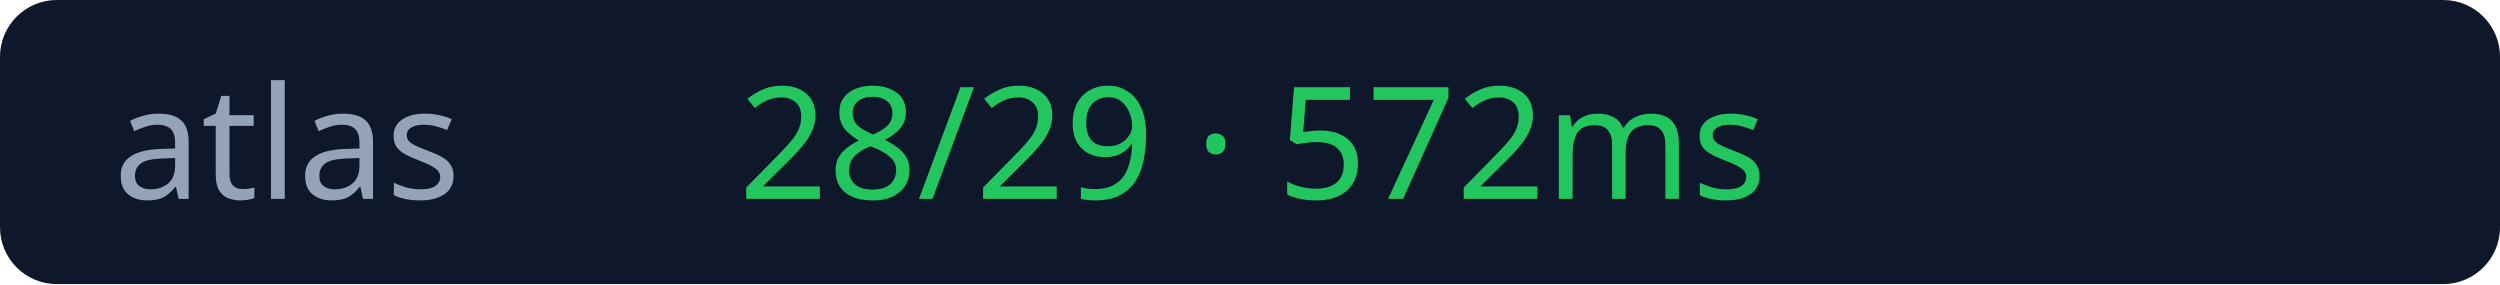
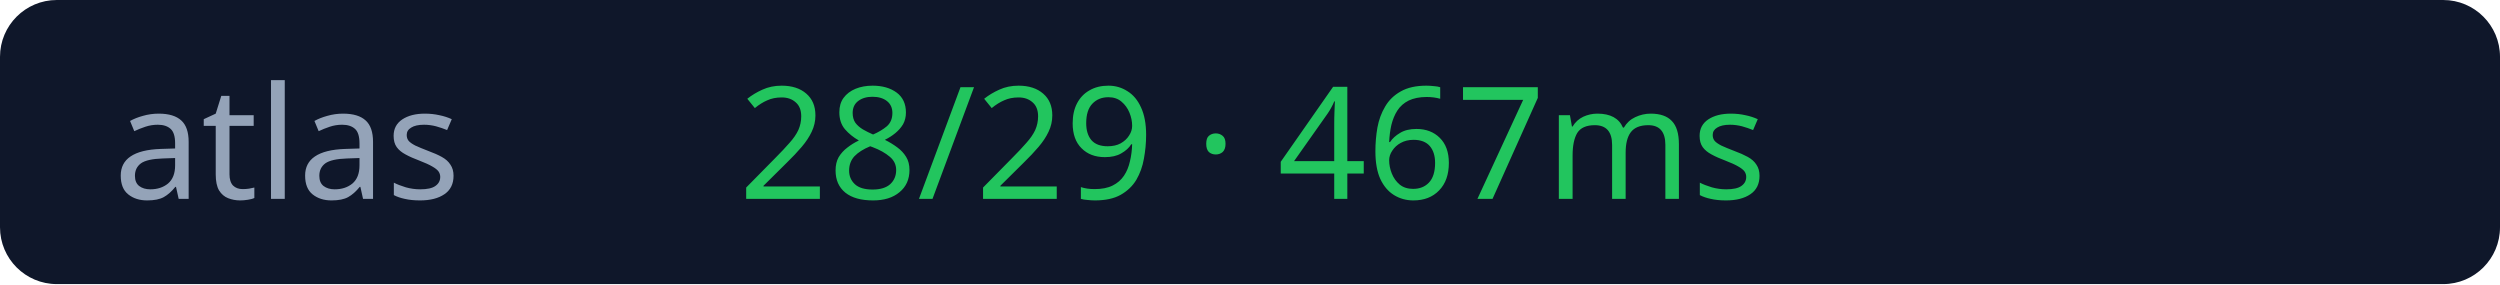
<svg xmlns="http://www.w3.org/2000/svg" width="176" height="20">
  <rect width="176" height="20" rx="4" fill="#0f172a" />
  <text x="8" y="14" fill="#94a3b8" font-size="11" font-family="Verdana">atlas</text>
-   <text x="52" y="14" fill="#22c55e" font-size="11" font-family="Verdana">28/29 · 572ms</text>
+   <text x="52" y="14" fill="#22c55e" font-size="11" font-family="Verdana">28/29 · 467ms</text>
</svg>
